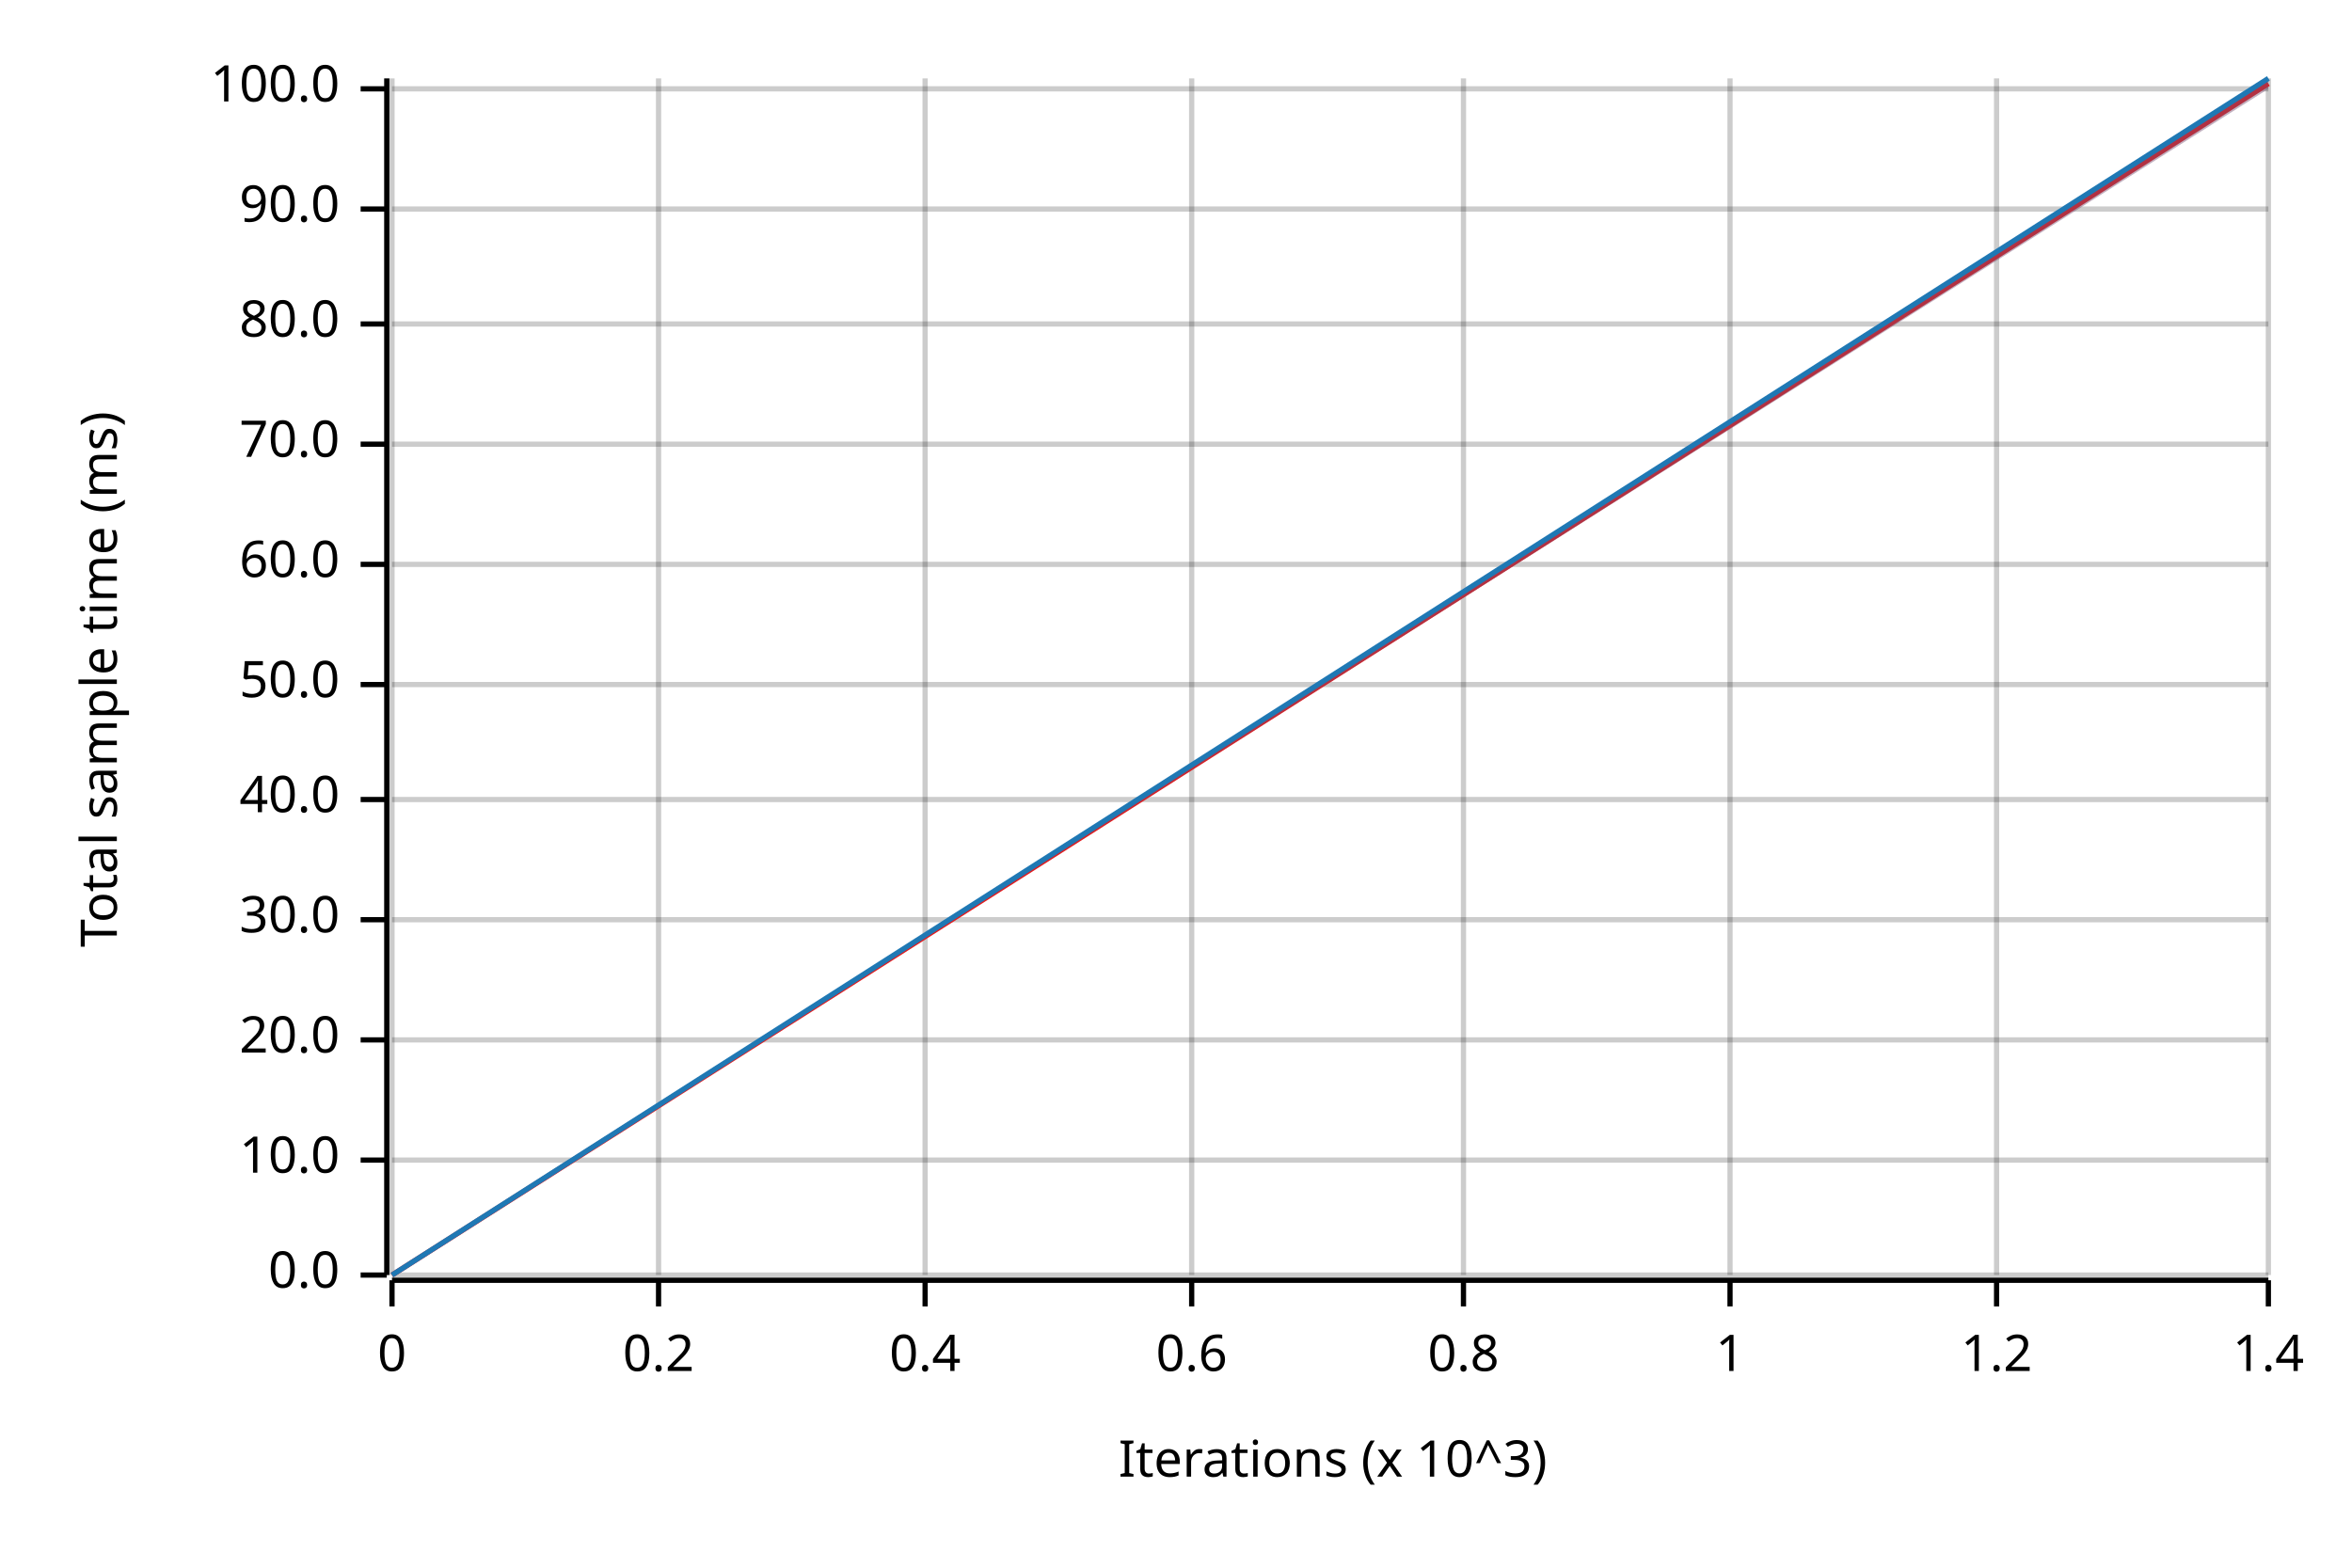
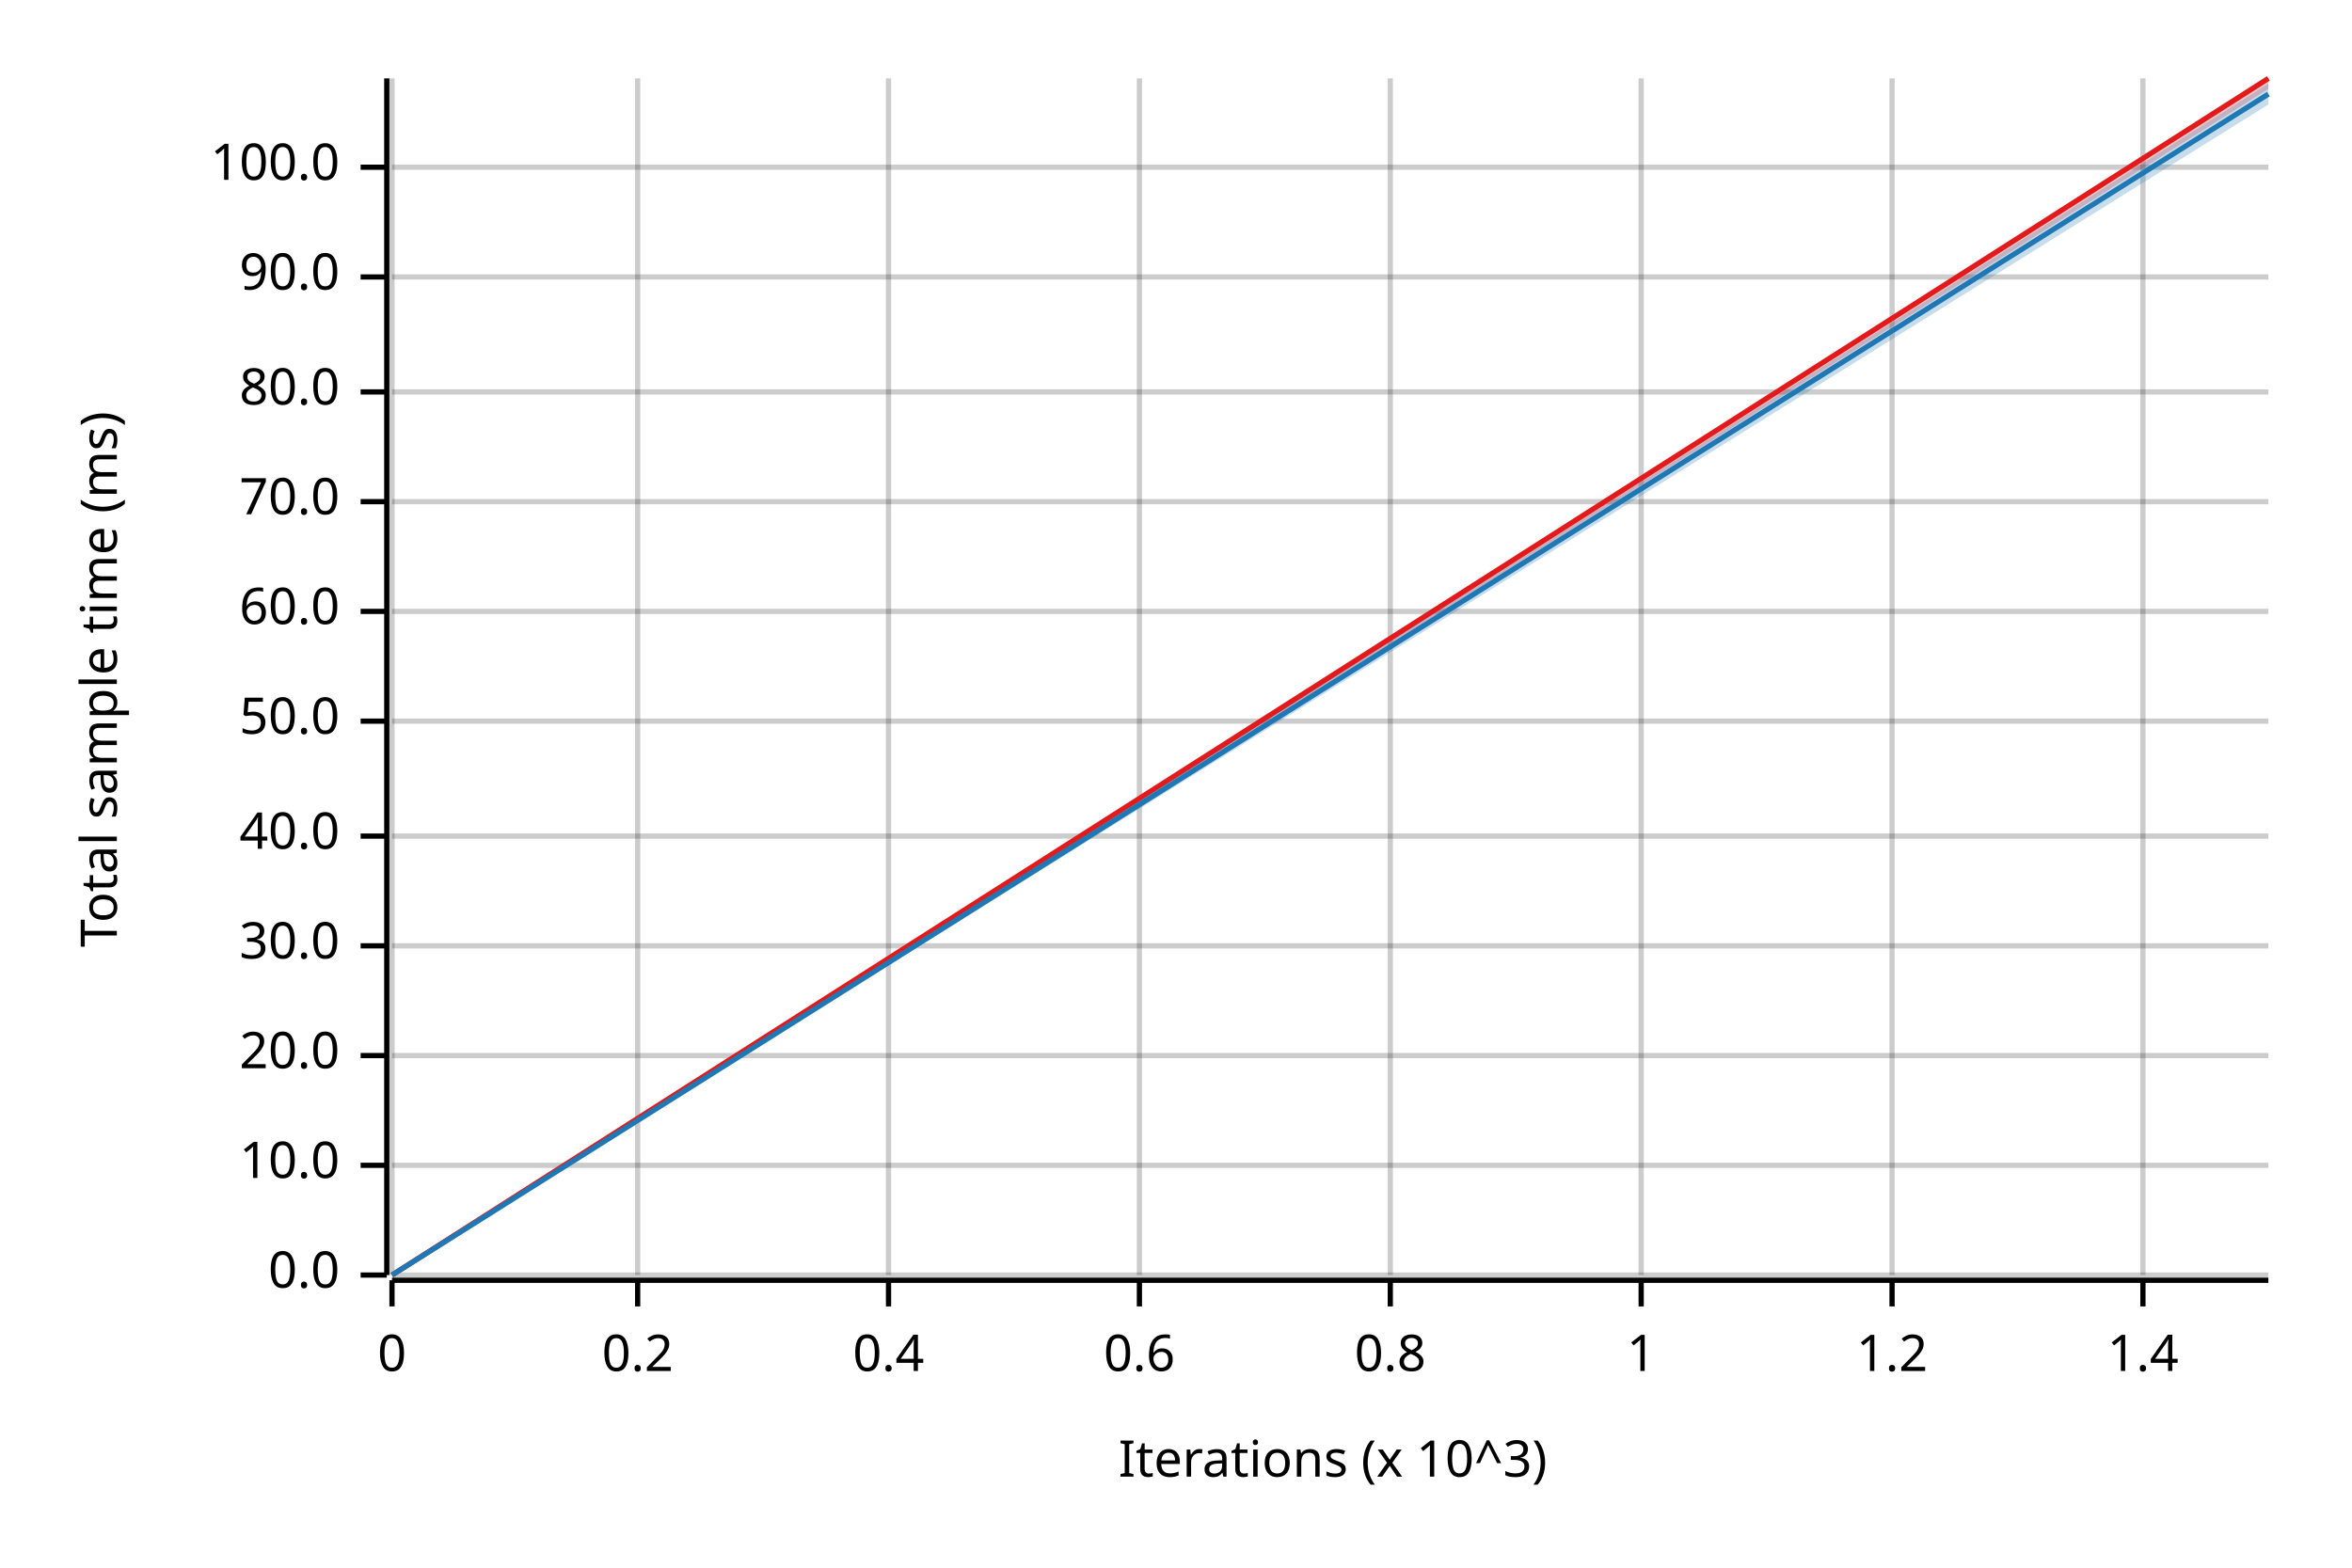
<svg xmlns="http://www.w3.org/2000/svg" width="450" height="300" viewBox="0 0 450 300">
  <text x="15" y="130" dy="0.76em" text-anchor="middle" font-family="sans-serif" font-size="9.677" opacity="1" fill="#000000" transform="rotate(270, 15, 130)">
Total sample time (ms)
</text>
  <text x="255" y="285" dy="-0.5ex" text-anchor="middle" font-family="sans-serif" font-size="9.677" opacity="1" fill="#000000">
Iterations (x 10^3)
</text>
  <line opacity="0.2" stroke="#000000" stroke-width="1" x1="75" y1="244" x2="75" y2="15" />
-   <line opacity="0.2" stroke="#000000" stroke-width="1" x1="126" y1="244" x2="126" y2="15" />
-   <line opacity="0.2" stroke="#000000" stroke-width="1" x1="177" y1="244" x2="177" y2="15" />
-   <line opacity="0.2" stroke="#000000" stroke-width="1" x1="228" y1="244" x2="228" y2="15" />
-   <line opacity="0.2" stroke="#000000" stroke-width="1" x1="280" y1="244" x2="280" y2="15" />
-   <line opacity="0.2" stroke="#000000" stroke-width="1" x1="331" y1="244" x2="331" y2="15" />
-   <line opacity="0.2" stroke="#000000" stroke-width="1" x1="382" y1="244" x2="382" y2="15" />
-   <line opacity="0.2" stroke="#000000" stroke-width="1" x1="434" y1="244" x2="434" y2="15" />
+   <line opacity="0.2" stroke="#000000" stroke-width="1" x1="122" y1="244" x2="122" y2="15" />
+   <line opacity="0.2" stroke="#000000" stroke-width="1" x1="170" y1="244" x2="170" y2="15" />
+   <line opacity="0.2" stroke="#000000" stroke-width="1" x1="218" y1="244" x2="218" y2="15" />
+   <line opacity="0.2" stroke="#000000" stroke-width="1" x1="266" y1="244" x2="266" y2="15" />
+   <line opacity="0.2" stroke="#000000" stroke-width="1" x1="314" y1="244" x2="314" y2="15" />
+   <line opacity="0.2" stroke="#000000" stroke-width="1" x1="362" y1="244" x2="362" y2="15" />
+   <line opacity="0.2" stroke="#000000" stroke-width="1" x1="410" y1="244" x2="410" y2="15" />
  <line opacity="0.2" stroke="#000000" stroke-width="1" x1="75" y1="244" x2="434" y2="244" />
-   <line opacity="0.2" stroke="#000000" stroke-width="1" x1="75" y1="222" x2="434" y2="222" />
-   <line opacity="0.2" stroke="#000000" stroke-width="1" x1="75" y1="199" x2="434" y2="199" />
-   <line opacity="0.2" stroke="#000000" stroke-width="1" x1="75" y1="176" x2="434" y2="176" />
-   <line opacity="0.2" stroke="#000000" stroke-width="1" x1="75" y1="153" x2="434" y2="153" />
-   <line opacity="0.2" stroke="#000000" stroke-width="1" x1="75" y1="131" x2="434" y2="131" />
-   <line opacity="0.2" stroke="#000000" stroke-width="1" x1="75" y1="108" x2="434" y2="108" />
-   <line opacity="0.2" stroke="#000000" stroke-width="1" x1="75" y1="85" x2="434" y2="85" />
-   <line opacity="0.2" stroke="#000000" stroke-width="1" x1="75" y1="62" x2="434" y2="62" />
-   <line opacity="0.2" stroke="#000000" stroke-width="1" x1="75" y1="40" x2="434" y2="40" />
-   <line opacity="0.2" stroke="#000000" stroke-width="1" x1="75" y1="17" x2="434" y2="17" />
+   <line opacity="0.2" stroke="#000000" stroke-width="1" x1="75" y1="223" x2="434" y2="223" />
+   <line opacity="0.2" stroke="#000000" stroke-width="1" x1="75" y1="202" x2="434" y2="202" />
+   <line opacity="0.2" stroke="#000000" stroke-width="1" x1="75" y1="181" x2="434" y2="181" />
+   <line opacity="0.2" stroke="#000000" stroke-width="1" x1="75" y1="160" x2="434" y2="160" />
+   <line opacity="0.2" stroke="#000000" stroke-width="1" x1="75" y1="138" x2="434" y2="138" />
+   <line opacity="0.2" stroke="#000000" stroke-width="1" x1="75" y1="117" x2="434" y2="117" />
+   <line opacity="0.2" stroke="#000000" stroke-width="1" x1="75" y1="96" x2="434" y2="96" />
+   <line opacity="0.2" stroke="#000000" stroke-width="1" x1="75" y1="75" x2="434" y2="75" />
+   <line opacity="0.2" stroke="#000000" stroke-width="1" x1="75" y1="53" x2="434" y2="53" />
+   <line opacity="0.2" stroke="#000000" stroke-width="1" x1="75" y1="32" x2="434" y2="32" />
  <polyline fill="none" opacity="1" stroke="#000000" stroke-width="1" points="74,15 74,244 " />
  <text x="65" y="244" dy="0.5ex" text-anchor="end" font-family="sans-serif" font-size="9.677" opacity="1" fill="#000000">
0.0
</text>
  <polyline fill="none" opacity="1" stroke="#000000" stroke-width="1" points="69,244 74,244 " />
-   <text x="65" y="222" dy="0.5ex" text-anchor="end" font-family="sans-serif" font-size="9.677" opacity="1" fill="#000000">
+   <text x="65" y="223" dy="0.5ex" text-anchor="end" font-family="sans-serif" font-size="9.677" opacity="1" fill="#000000">
10.0
</text>
-   <polyline fill="none" opacity="1" stroke="#000000" stroke-width="1" points="69,222 74,222 " />
-   <text x="65" y="199" dy="0.5ex" text-anchor="end" font-family="sans-serif" font-size="9.677" opacity="1" fill="#000000">
+   <polyline fill="none" opacity="1" stroke="#000000" stroke-width="1" points="69,223 74,223 " />
+   <text x="65" y="202" dy="0.5ex" text-anchor="end" font-family="sans-serif" font-size="9.677" opacity="1" fill="#000000">
20.0
</text>
-   <polyline fill="none" opacity="1" stroke="#000000" stroke-width="1" points="69,199 74,199 " />
-   <text x="65" y="176" dy="0.5ex" text-anchor="end" font-family="sans-serif" font-size="9.677" opacity="1" fill="#000000">
+   <polyline fill="none" opacity="1" stroke="#000000" stroke-width="1" points="69,202 74,202 " />
+   <text x="65" y="181" dy="0.5ex" text-anchor="end" font-family="sans-serif" font-size="9.677" opacity="1" fill="#000000">
30.0
</text>
-   <polyline fill="none" opacity="1" stroke="#000000" stroke-width="1" points="69,176 74,176 " />
-   <text x="65" y="153" dy="0.5ex" text-anchor="end" font-family="sans-serif" font-size="9.677" opacity="1" fill="#000000">
+   <polyline fill="none" opacity="1" stroke="#000000" stroke-width="1" points="69,181 74,181 " />
+   <text x="65" y="160" dy="0.5ex" text-anchor="end" font-family="sans-serif" font-size="9.677" opacity="1" fill="#000000">
40.0
</text>
-   <polyline fill="none" opacity="1" stroke="#000000" stroke-width="1" points="69,153 74,153 " />
-   <text x="65" y="131" dy="0.5ex" text-anchor="end" font-family="sans-serif" font-size="9.677" opacity="1" fill="#000000">
+   <polyline fill="none" opacity="1" stroke="#000000" stroke-width="1" points="69,160 74,160 " />
+   <text x="65" y="138" dy="0.5ex" text-anchor="end" font-family="sans-serif" font-size="9.677" opacity="1" fill="#000000">
50.0
</text>
-   <polyline fill="none" opacity="1" stroke="#000000" stroke-width="1" points="69,131 74,131 " />
-   <text x="65" y="108" dy="0.5ex" text-anchor="end" font-family="sans-serif" font-size="9.677" opacity="1" fill="#000000">
+   <polyline fill="none" opacity="1" stroke="#000000" stroke-width="1" points="69,138 74,138 " />
+   <text x="65" y="117" dy="0.5ex" text-anchor="end" font-family="sans-serif" font-size="9.677" opacity="1" fill="#000000">
60.0
</text>
-   <polyline fill="none" opacity="1" stroke="#000000" stroke-width="1" points="69,108 74,108 " />
-   <text x="65" y="85" dy="0.5ex" text-anchor="end" font-family="sans-serif" font-size="9.677" opacity="1" fill="#000000">
+   <polyline fill="none" opacity="1" stroke="#000000" stroke-width="1" points="69,117 74,117 " />
+   <text x="65" y="96" dy="0.5ex" text-anchor="end" font-family="sans-serif" font-size="9.677" opacity="1" fill="#000000">
70.0
</text>
-   <polyline fill="none" opacity="1" stroke="#000000" stroke-width="1" points="69,85 74,85 " />
-   <text x="65" y="62" dy="0.5ex" text-anchor="end" font-family="sans-serif" font-size="9.677" opacity="1" fill="#000000">
+   <polyline fill="none" opacity="1" stroke="#000000" stroke-width="1" points="69,96 74,96 " />
+   <text x="65" y="75" dy="0.5ex" text-anchor="end" font-family="sans-serif" font-size="9.677" opacity="1" fill="#000000">
80.0
</text>
-   <polyline fill="none" opacity="1" stroke="#000000" stroke-width="1" points="69,62 74,62 " />
-   <text x="65" y="40" dy="0.5ex" text-anchor="end" font-family="sans-serif" font-size="9.677" opacity="1" fill="#000000">
+   <polyline fill="none" opacity="1" stroke="#000000" stroke-width="1" points="69,75 74,75 " />
+   <text x="65" y="53" dy="0.5ex" text-anchor="end" font-family="sans-serif" font-size="9.677" opacity="1" fill="#000000">
90.0
</text>
-   <polyline fill="none" opacity="1" stroke="#000000" stroke-width="1" points="69,40 74,40 " />
-   <text x="65" y="17" dy="0.5ex" text-anchor="end" font-family="sans-serif" font-size="9.677" opacity="1" fill="#000000">
+   <polyline fill="none" opacity="1" stroke="#000000" stroke-width="1" points="69,53 74,53 " />
+   <text x="65" y="32" dy="0.5ex" text-anchor="end" font-family="sans-serif" font-size="9.677" opacity="1" fill="#000000">
100.0
</text>
-   <polyline fill="none" opacity="1" stroke="#000000" stroke-width="1" points="69,17 74,17 " />
+   <polyline fill="none" opacity="1" stroke="#000000" stroke-width="1" points="69,32 74,32 " />
  <polyline fill="none" opacity="1" stroke="#000000" stroke-width="1" points="75,245 434,245 " />
  <text x="75" y="255" dy="0.76em" text-anchor="middle" font-family="sans-serif" font-size="9.677" opacity="1" fill="#000000">
0
</text>
  <polyline fill="none" opacity="1" stroke="#000000" stroke-width="1" points="75,245 75,250 " />
-   <text x="126" y="255" dy="0.76em" text-anchor="middle" font-family="sans-serif" font-size="9.677" opacity="1" fill="#000000">
+   <text x="122" y="255" dy="0.76em" text-anchor="middle" font-family="sans-serif" font-size="9.677" opacity="1" fill="#000000">
0.2
</text>
-   <polyline fill="none" opacity="1" stroke="#000000" stroke-width="1" points="126,245 126,250 " />
-   <text x="177" y="255" dy="0.76em" text-anchor="middle" font-family="sans-serif" font-size="9.677" opacity="1" fill="#000000">
+   <polyline fill="none" opacity="1" stroke="#000000" stroke-width="1" points="122,245 122,250 " />
+   <text x="170" y="255" dy="0.76em" text-anchor="middle" font-family="sans-serif" font-size="9.677" opacity="1" fill="#000000">
0.4
</text>
-   <polyline fill="none" opacity="1" stroke="#000000" stroke-width="1" points="177,245 177,250 " />
-   <text x="228" y="255" dy="0.76em" text-anchor="middle" font-family="sans-serif" font-size="9.677" opacity="1" fill="#000000">
+   <polyline fill="none" opacity="1" stroke="#000000" stroke-width="1" points="170,245 170,250 " />
+   <text x="218" y="255" dy="0.76em" text-anchor="middle" font-family="sans-serif" font-size="9.677" opacity="1" fill="#000000">
0.6
</text>
-   <polyline fill="none" opacity="1" stroke="#000000" stroke-width="1" points="228,245 228,250 " />
-   <text x="280" y="255" dy="0.76em" text-anchor="middle" font-family="sans-serif" font-size="9.677" opacity="1" fill="#000000">
+   <polyline fill="none" opacity="1" stroke="#000000" stroke-width="1" points="218,245 218,250 " />
+   <text x="266" y="255" dy="0.76em" text-anchor="middle" font-family="sans-serif" font-size="9.677" opacity="1" fill="#000000">
0.8
</text>
-   <polyline fill="none" opacity="1" stroke="#000000" stroke-width="1" points="280,245 280,250 " />
-   <text x="331" y="255" dy="0.76em" text-anchor="middle" font-family="sans-serif" font-size="9.677" opacity="1" fill="#000000">
+   <polyline fill="none" opacity="1" stroke="#000000" stroke-width="1" points="266,245 266,250 " />
+   <text x="314" y="255" dy="0.76em" text-anchor="middle" font-family="sans-serif" font-size="9.677" opacity="1" fill="#000000">
1
</text>
-   <polyline fill="none" opacity="1" stroke="#000000" stroke-width="1" points="331,245 331,250 " />
-   <text x="382" y="255" dy="0.76em" text-anchor="middle" font-family="sans-serif" font-size="9.677" opacity="1" fill="#000000">
+   <polyline fill="none" opacity="1" stroke="#000000" stroke-width="1" points="314,245 314,250 " />
+   <text x="362" y="255" dy="0.76em" text-anchor="middle" font-family="sans-serif" font-size="9.677" opacity="1" fill="#000000">
1.2
</text>
-   <polyline fill="none" opacity="1" stroke="#000000" stroke-width="1" points="382,245 382,250 " />
-   <text x="434" y="255" dy="0.76em" text-anchor="middle" font-family="sans-serif" font-size="9.677" opacity="1" fill="#000000">
+   <polyline fill="none" opacity="1" stroke="#000000" stroke-width="1" points="362,245 362,250 " />
+   <text x="410" y="255" dy="0.76em" text-anchor="middle" font-family="sans-serif" font-size="9.677" opacity="1" fill="#000000">
1.4
</text>
-   <polyline fill="none" opacity="1" stroke="#000000" stroke-width="1" points="434,245 434,250 " />
-   <polyline fill="none" opacity="1" stroke="#E31A1C" stroke-width="1" points="75,244 434,16 " />
+   <polyline fill="none" opacity="1" stroke="#000000" stroke-width="1" points="410,245 410,250 " />
+   <polyline fill="none" opacity="1" stroke="#E31A1C" stroke-width="1" points="75,244 434,15 " />
  <polygon opacity="0.25" fill="#E31A1C" points="75,244 434,17 434,15 " />
-   <polyline fill="none" opacity="1" stroke="#1F78B4" stroke-width="1" points="75,244 434,15 " />
-   <polygon opacity="0.25" fill="#1F78B4" points="75,244 434,17 434,15 " />
+   <polyline fill="none" opacity="1" stroke="#1F78B4" stroke-width="1" points="75,244 434,18 " />
+   <polygon opacity="0.25" fill="#1F78B4" points="75,244 434,20 434,16 " />
</svg>
